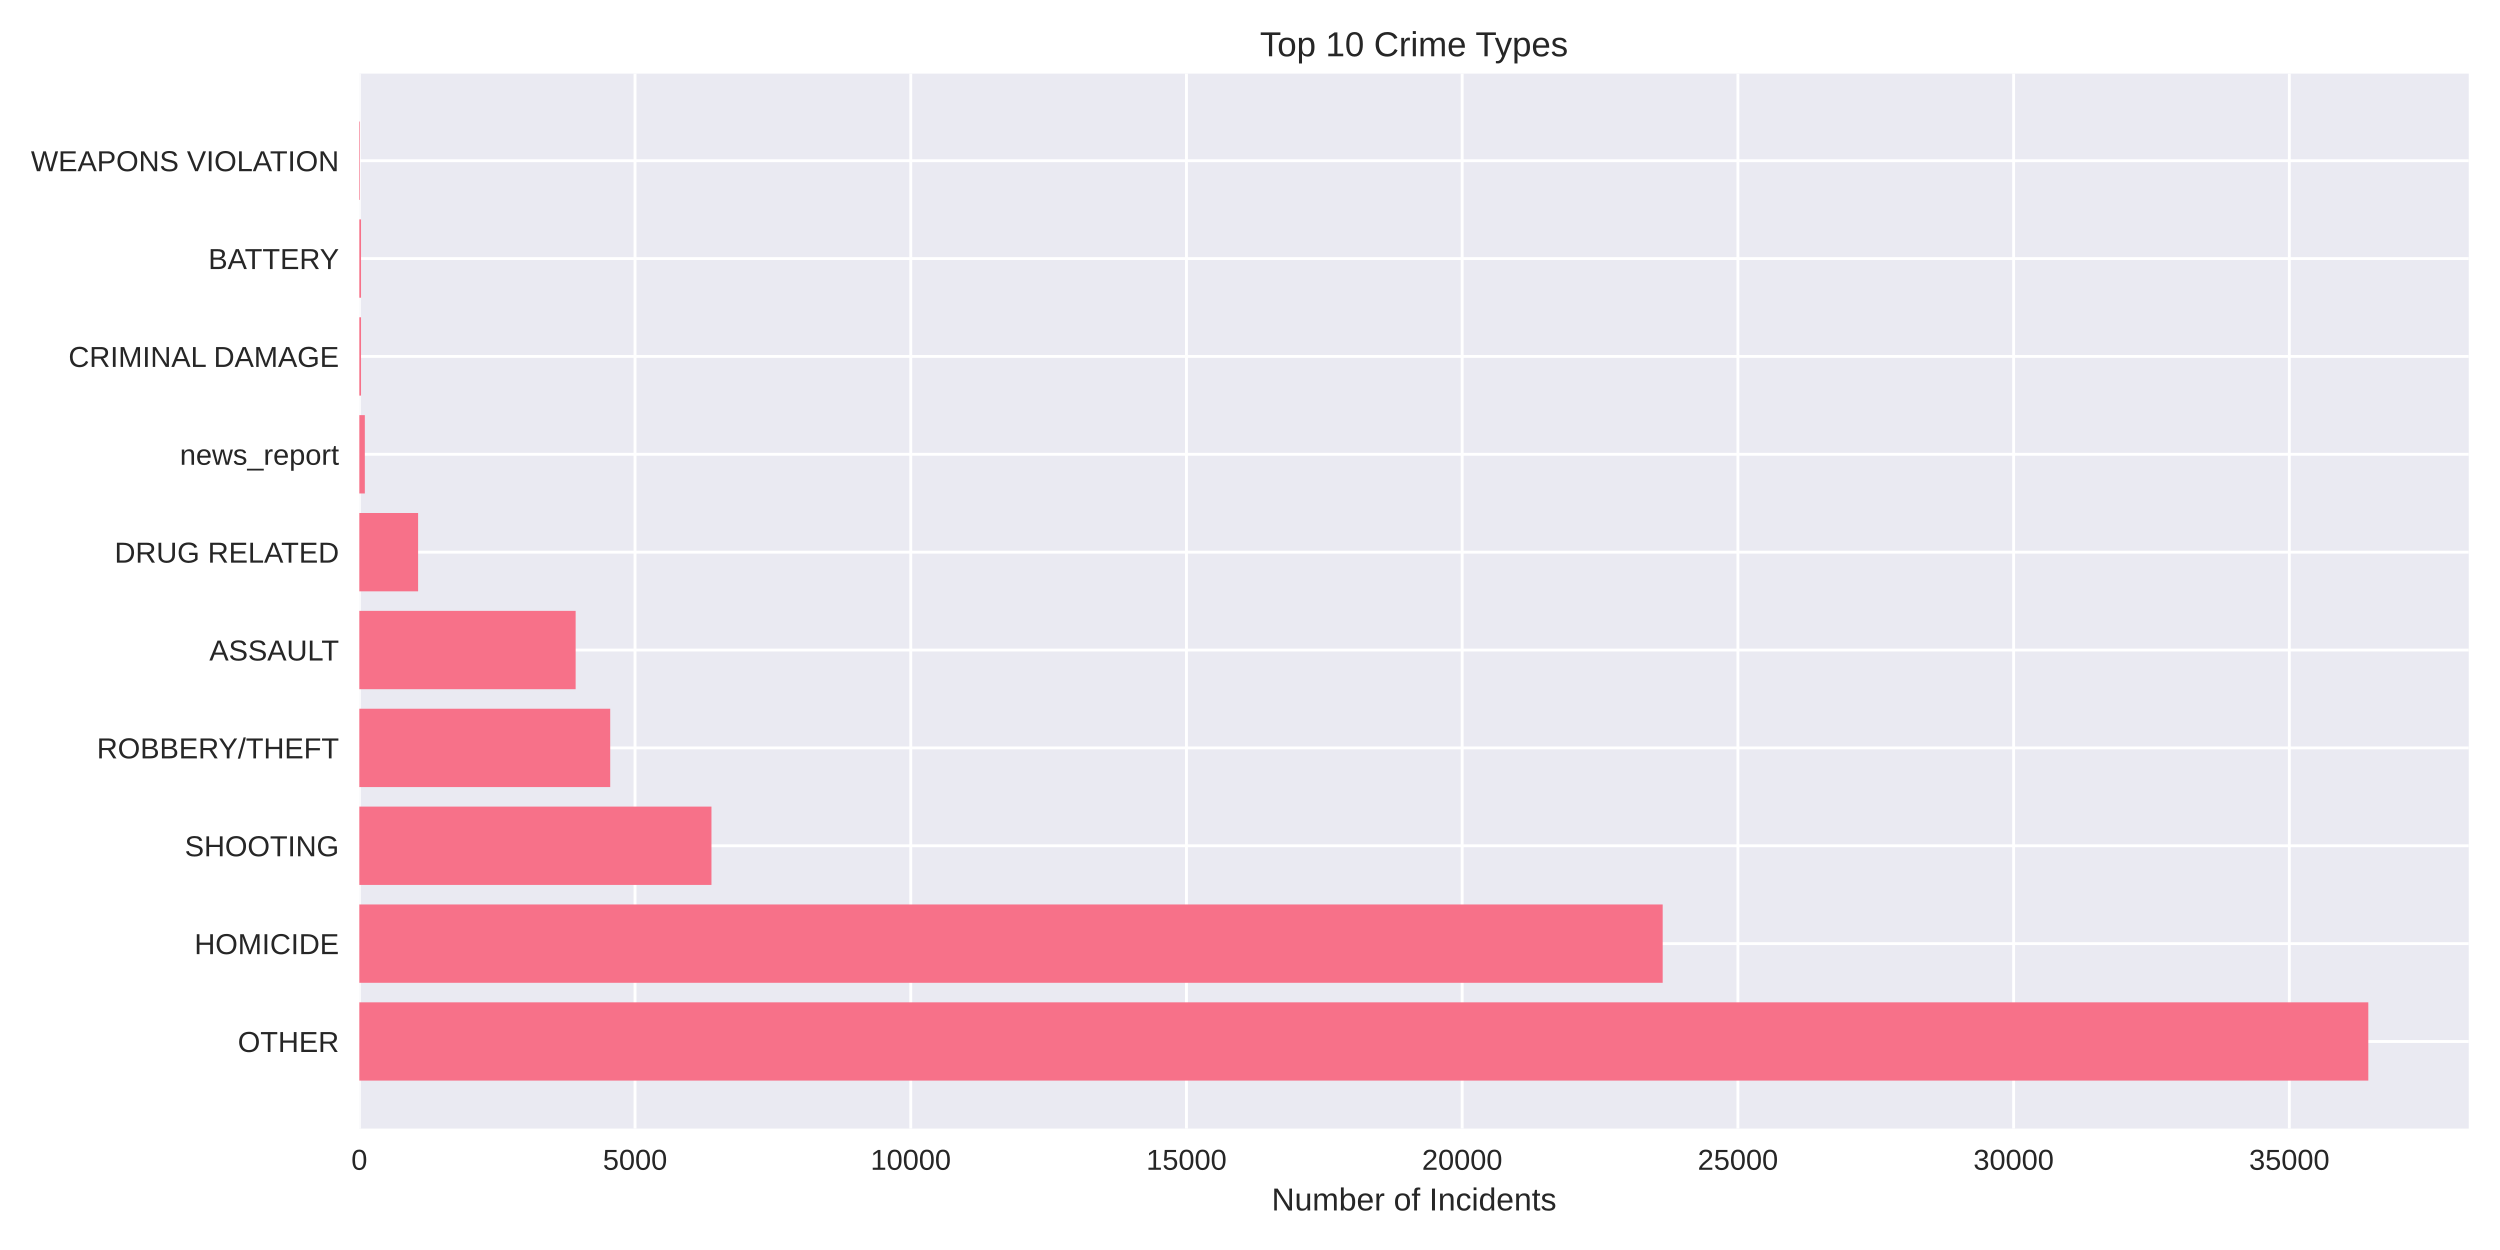
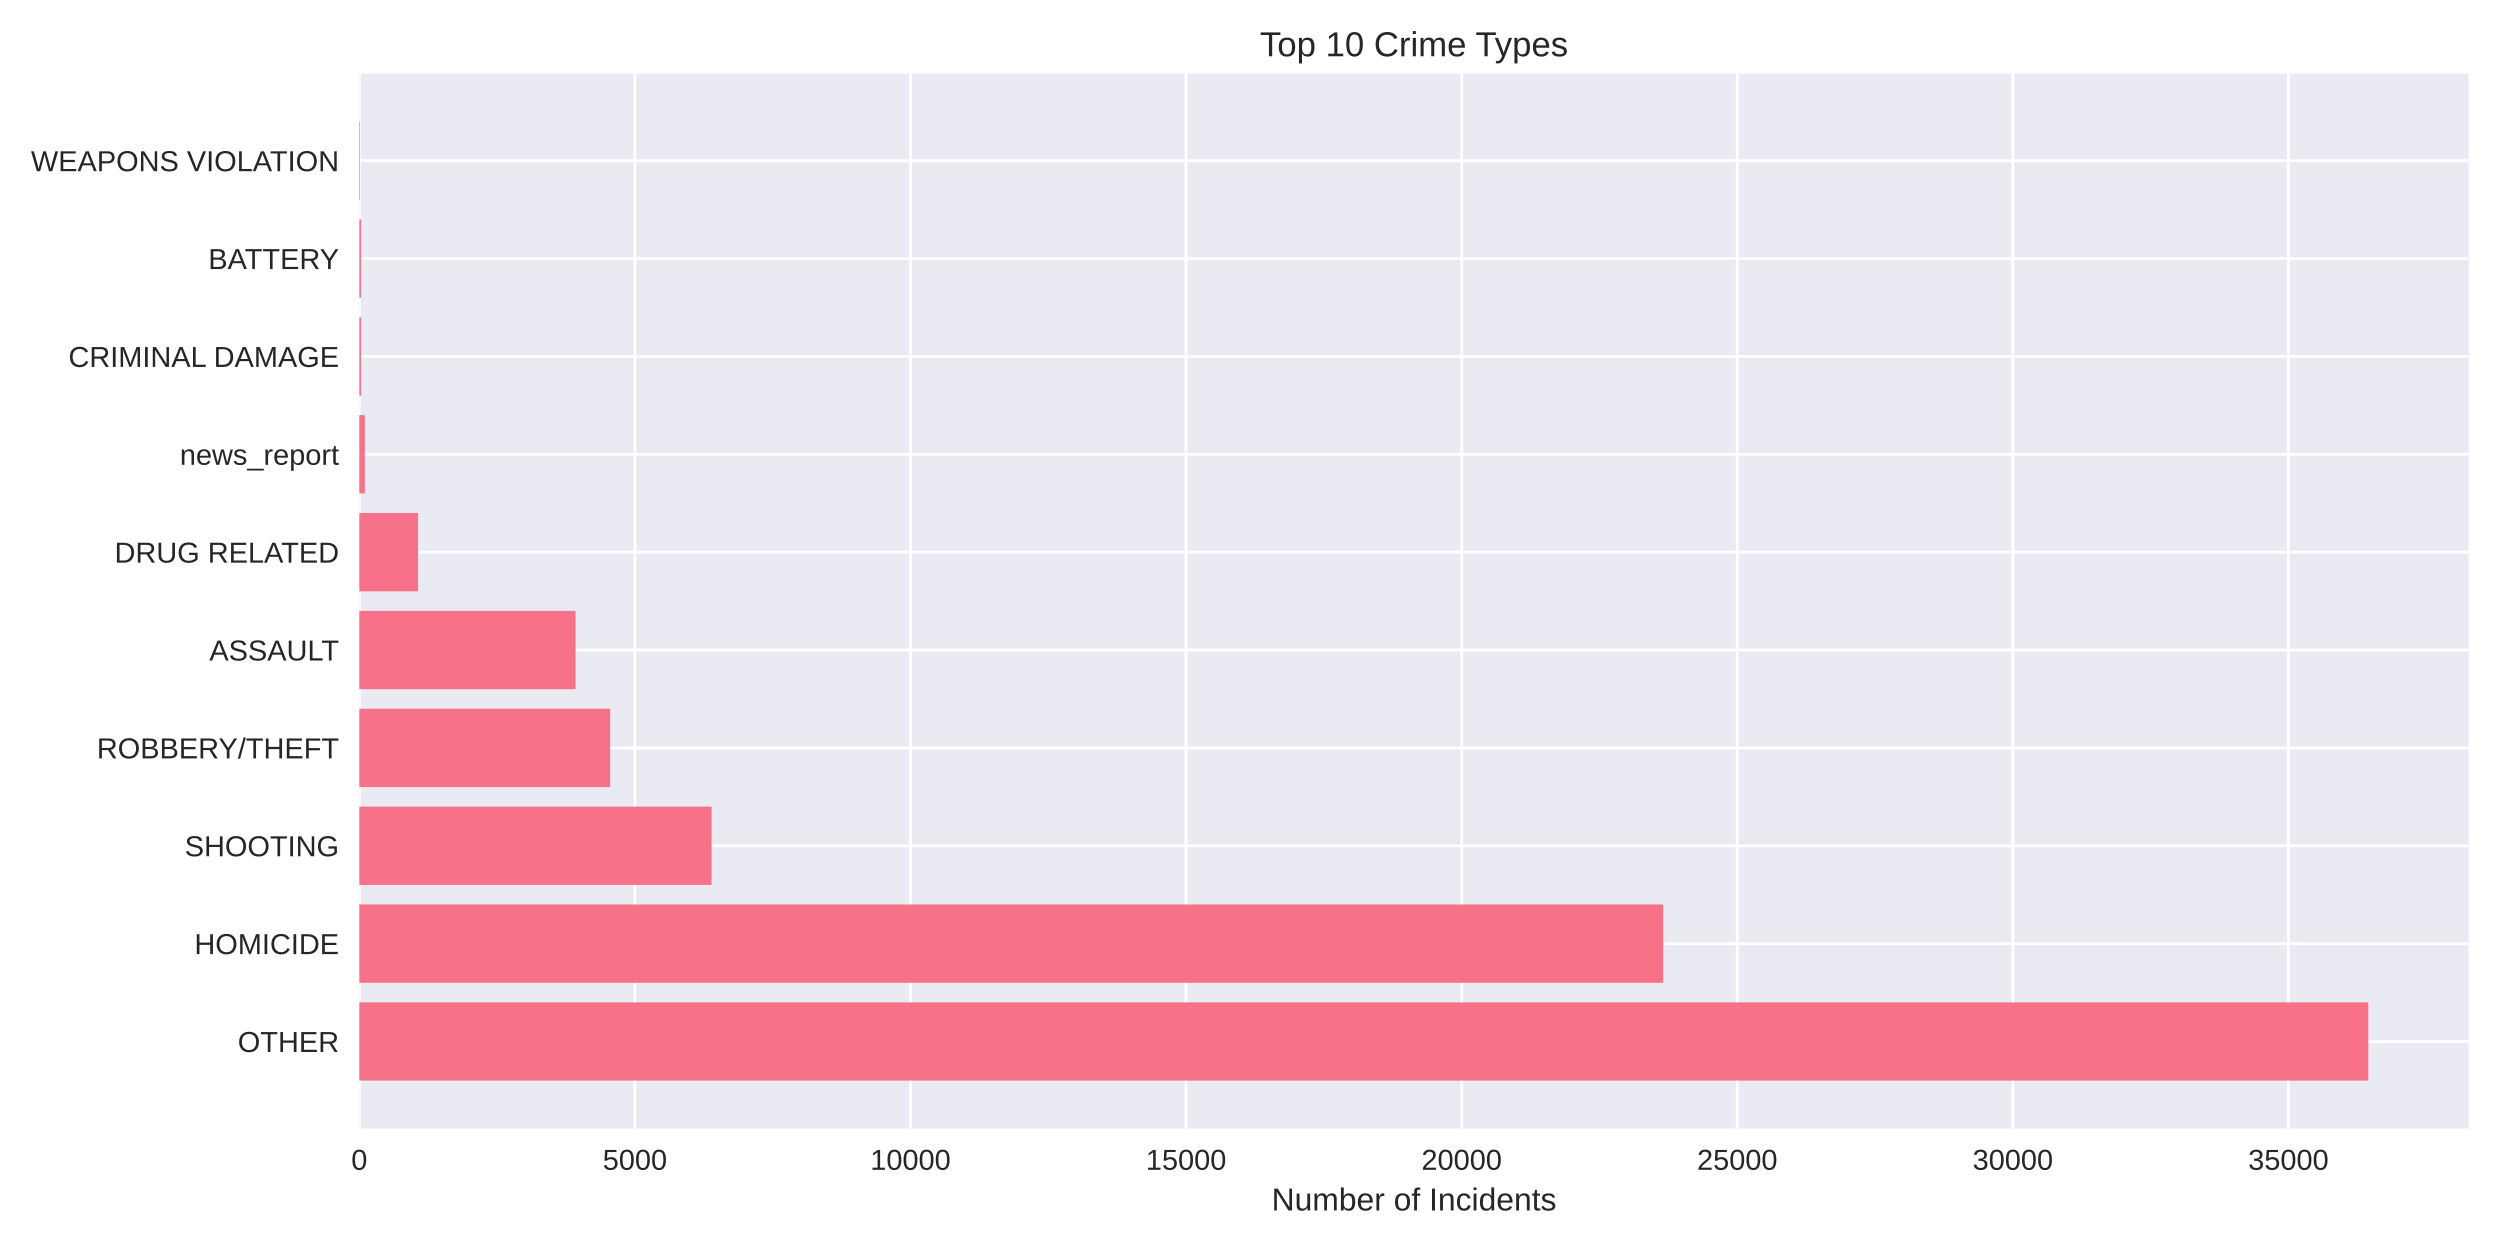
<svg xmlns="http://www.w3.org/2000/svg" width="864pt" height="432pt" viewBox="0 0 864 432" version="1.1">
  <defs>
    <style type="text/css">*{stroke-linejoin: round; stroke-linecap: butt}</style>
  </defs>
  <g id="figure_1">
    <g id="patch_1">
      <path d="M 0 432  L 864 432  L 864 0  L 0 0  z " style="fill: #ffffff" />
    </g>
    <g id="axes_1">
      <g id="patch_2">
        <path d="M 124.18 390.04  L 853.2 390.04  L 853.2 25.44  L 124.18 25.44  z " style="fill: #eaeaf2" />
      </g>
      <g id="matplotlib.axis_1">
        <g id="xtick_1">
          <g id="line2d_1">
-             <path d="M 124.18 390.04  L 124.18 25.44  " clip-path="url(#p78ecb4b815)" style="fill: none; stroke: #ffffff; stroke-linecap: round" />
+             <path d="M 124.18 390.04  L 124.18 25.44  " clip-path="url(#p1f03198eac)" style="fill: none; stroke: #ffffff; stroke-linecap: round" />
          </g>
          <g id="line2d_2" />
          <g id="text_1">
            <text style="fill: #262626; font: 10px 'Arial', 'Liberation Sans', 'DejaVu Sans', 'Bitstream Vera Sans', sans-serif; text-anchor: middle" x="124.18" y="404.287" transform="rotate(-0 124.18 404.2869)">0</text>
          </g>
        </g>
        <g id="xtick_2">
          <g id="line2d_3">
-             <path d="M 219.468 390.04  L 219.468 25.44  " clip-path="url(#p78ecb4b815)" style="fill: none; stroke: #ffffff; stroke-linecap: round" />
+             <path d="M 219.423 390.04  L 219.423 25.44  " clip-path="url(#p1f03198eac)" style="fill: none; stroke: #ffffff; stroke-linecap: round" />
          </g>
          <g id="line2d_4" />
          <g id="text_2">
-             <text style="fill: #262626; font: 10px 'Arial', 'Liberation Sans', 'DejaVu Sans', 'Bitstream Vera Sans', sans-serif; text-anchor: middle" x="219.468" y="404.287" transform="rotate(-0 219.4678 404.2869)">5000</text>
+             <text style="fill: #262626; font: 10px 'Arial', 'Liberation Sans', 'DejaVu Sans', 'Bitstream Vera Sans', sans-serif; text-anchor: middle" x="219.423" y="404.287" transform="rotate(-0 219.4233 404.2869)">5000</text>
          </g>
        </g>
        <g id="xtick_3">
          <g id="line2d_5">
-             <path d="M 314.756 390.04  L 314.756 25.44  " clip-path="url(#p78ecb4b815)" style="fill: none; stroke: #ffffff; stroke-linecap: round" />
+             <path d="M 314.667 390.04  L 314.667 25.44  " clip-path="url(#p1f03198eac)" style="fill: none; stroke: #ffffff; stroke-linecap: round" />
          </g>
          <g id="line2d_6" />
          <g id="text_3">
-             <text style="fill: #262626; font: 10px 'Arial', 'Liberation Sans', 'DejaVu Sans', 'Bitstream Vera Sans', sans-serif; text-anchor: middle" x="314.756" y="404.287" transform="rotate(-0 314.7555 404.2869)">10000</text>
+             <text style="fill: #262626; font: 10px 'Arial', 'Liberation Sans', 'DejaVu Sans', 'Bitstream Vera Sans', sans-serif; text-anchor: middle" x="314.667" y="404.287" transform="rotate(-0 314.6666 404.2869)">10000</text>
          </g>
        </g>
        <g id="xtick_4">
          <g id="line2d_7">
-             <path d="M 410.043 390.04  L 410.043 25.44  " clip-path="url(#p78ecb4b815)" style="fill: none; stroke: #ffffff; stroke-linecap: round" />
+             <path d="M 409.91 390.04  L 409.91 25.44  " clip-path="url(#p1f03198eac)" style="fill: none; stroke: #ffffff; stroke-linecap: round" />
          </g>
          <g id="line2d_8" />
          <g id="text_4">
-             <text style="fill: #262626; font: 10px 'Arial', 'Liberation Sans', 'DejaVu Sans', 'Bitstream Vera Sans', sans-serif; text-anchor: middle" x="410.043" y="404.287" transform="rotate(-0 410.0433 404.2869)">15000</text>
+             <text style="fill: #262626; font: 10px 'Arial', 'Liberation Sans', 'DejaVu Sans', 'Bitstream Vera Sans', sans-serif; text-anchor: middle" x="409.91" y="404.287" transform="rotate(-0 409.91 404.2869)">15000</text>
          </g>
        </g>
        <g id="xtick_5">
          <g id="line2d_9">
-             <path d="M 505.331 390.04  L 505.331 25.44  " clip-path="url(#p78ecb4b815)" style="fill: none; stroke: #ffffff; stroke-linecap: round" />
+             <path d="M 505.153 390.04  L 505.153 25.44  " clip-path="url(#p1f03198eac)" style="fill: none; stroke: #ffffff; stroke-linecap: round" />
          </g>
          <g id="line2d_10" />
          <g id="text_5">
-             <text style="fill: #262626; font: 10px 'Arial', 'Liberation Sans', 'DejaVu Sans', 'Bitstream Vera Sans', sans-serif; text-anchor: middle" x="505.331" y="404.287" transform="rotate(-0 505.3311 404.2869)">20000</text>
+             <text style="fill: #262626; font: 10px 'Arial', 'Liberation Sans', 'DejaVu Sans', 'Bitstream Vera Sans', sans-serif; text-anchor: middle" x="505.153" y="404.287" transform="rotate(-0 505.1533 404.2869)">20000</text>
          </g>
        </g>
        <g id="xtick_6">
          <g id="line2d_11">
-             <path d="M 600.619 390.04  L 600.619 25.44  " clip-path="url(#p78ecb4b815)" style="fill: none; stroke: #ffffff; stroke-linecap: round" />
+             <path d="M 600.397 390.04  L 600.397 25.44  " clip-path="url(#p1f03198eac)" style="fill: none; stroke: #ffffff; stroke-linecap: round" />
          </g>
          <g id="line2d_12" />
          <g id="text_6">
-             <text style="fill: #262626; font: 10px 'Arial', 'Liberation Sans', 'DejaVu Sans', 'Bitstream Vera Sans', sans-serif; text-anchor: middle" x="600.619" y="404.287" transform="rotate(-0 600.6188 404.2869)">25000</text>
+             <text style="fill: #262626; font: 10px 'Arial', 'Liberation Sans', 'DejaVu Sans', 'Bitstream Vera Sans', sans-serif; text-anchor: middle" x="600.397" y="404.287" transform="rotate(-0 600.3966 404.2869)">25000</text>
          </g>
        </g>
        <g id="xtick_7">
          <g id="line2d_13">
-             <path d="M 695.907 390.04  L 695.907 25.44  " clip-path="url(#p78ecb4b815)" style="fill: none; stroke: #ffffff; stroke-linecap: round" />
+             <path d="M 695.64 390.04  L 695.64 25.44  " clip-path="url(#p1f03198eac)" style="fill: none; stroke: #ffffff; stroke-linecap: round" />
          </g>
          <g id="line2d_14" />
          <g id="text_7">
-             <text style="fill: #262626; font: 10px 'Arial', 'Liberation Sans', 'DejaVu Sans', 'Bitstream Vera Sans', sans-serif; text-anchor: middle" x="695.907" y="404.287" transform="rotate(-0 695.9066 404.2869)">30000</text>
+             <text style="fill: #262626; font: 10px 'Arial', 'Liberation Sans', 'DejaVu Sans', 'Bitstream Vera Sans', sans-serif; text-anchor: middle" x="695.64" y="404.287" transform="rotate(-0 695.6399 404.2869)">30000</text>
          </g>
        </g>
        <g id="xtick_8">
          <g id="line2d_15">
-             <path d="M 791.194 390.04  L 791.194 25.44  " clip-path="url(#p78ecb4b815)" style="fill: none; stroke: #ffffff; stroke-linecap: round" />
+             <path d="M 790.883 390.04  L 790.883 25.44  " clip-path="url(#p1f03198eac)" style="fill: none; stroke: #ffffff; stroke-linecap: round" />
          </g>
          <g id="line2d_16" />
          <g id="text_8">
-             <text style="fill: #262626; font: 10px 'Arial', 'Liberation Sans', 'DejaVu Sans', 'Bitstream Vera Sans', sans-serif; text-anchor: middle" x="791.194" y="404.287" transform="rotate(-0 791.1943 404.2869)">35000</text>
+             <text style="fill: #262626; font: 10px 'Arial', 'Liberation Sans', 'DejaVu Sans', 'Bitstream Vera Sans', sans-serif; text-anchor: middle" x="790.883" y="404.287" transform="rotate(-0 790.8832 404.2869)">35000</text>
          </g>
        </g>
        <g id="text_9">
          <text style="fill: #262626; font: 11px 'Arial', 'Liberation Sans', 'DejaVu Sans', 'Bitstream Vera Sans', sans-serif; text-anchor: middle" x="488.69" y="418.333" transform="rotate(-0 488.69 418.3334)">Number of Incidents</text>
        </g>
      </g>
      <g id="matplotlib.axis_2">
        <g id="ytick_1">
          <g id="line2d_17">
-             <path d="M 124.18 359.939  L 853.2 359.939  " clip-path="url(#p78ecb4b815)" style="fill: none; stroke: #ffffff; stroke-linecap: round" />
+             <path d="M 124.18 359.939  L 853.2 359.939  " clip-path="url(#p1f03198eac)" style="fill: none; stroke: #ffffff; stroke-linecap: round" />
          </g>
          <g id="line2d_18" />
          <g id="text_10">
            <text style="fill: #262626; font: 10px 'Arial', 'Liberation Sans', 'DejaVu Sans', 'Bitstream Vera Sans', sans-serif; text-anchor: end" x="117.18" y="363.562" transform="rotate(-0 117.18 363.562)">OTHER</text>
          </g>
        </g>
        <g id="ytick_2">
          <g id="line2d_19">
-             <path d="M 124.18 326.117  L 853.2 326.117  " clip-path="url(#p78ecb4b815)" style="fill: none; stroke: #ffffff; stroke-linecap: round" />
+             <path d="M 124.18 326.117  L 853.2 326.117  " clip-path="url(#p1f03198eac)" style="fill: none; stroke: #ffffff; stroke-linecap: round" />
          </g>
          <g id="line2d_20" />
          <g id="text_11">
            <text style="fill: #262626; font: 10px 'Arial', 'Liberation Sans', 'DejaVu Sans', 'Bitstream Vera Sans', sans-serif; text-anchor: end" x="117.18" y="329.74" transform="rotate(-0 117.18 329.7401)">HOMICIDE</text>
          </g>
        </g>
        <g id="ytick_3">
          <g id="line2d_21">
-             <path d="M 124.18 292.295  L 853.2 292.295  " clip-path="url(#p78ecb4b815)" style="fill: none; stroke: #ffffff; stroke-linecap: round" />
+             <path d="M 124.18 292.295  L 853.2 292.295  " clip-path="url(#p1f03198eac)" style="fill: none; stroke: #ffffff; stroke-linecap: round" />
          </g>
          <g id="line2d_22" />
          <g id="text_12">
            <text style="fill: #262626; font: 10px 'Arial', 'Liberation Sans', 'DejaVu Sans', 'Bitstream Vera Sans', sans-serif; text-anchor: end" x="117.18" y="295.918" transform="rotate(-0 117.18 295.9182)">SHOOTING</text>
          </g>
        </g>
        <g id="ytick_4">
          <g id="line2d_23">
-             <path d="M 124.18 258.473  L 853.2 258.473  " clip-path="url(#p78ecb4b815)" style="fill: none; stroke: #ffffff; stroke-linecap: round" />
+             <path d="M 124.18 258.473  L 853.2 258.473  " clip-path="url(#p1f03198eac)" style="fill: none; stroke: #ffffff; stroke-linecap: round" />
          </g>
          <g id="line2d_24" />
          <g id="text_13">
            <text style="fill: #262626; font: 10px 'Arial', 'Liberation Sans', 'DejaVu Sans', 'Bitstream Vera Sans', sans-serif; text-anchor: end" x="117.18" y="262.096" transform="rotate(-0 117.18 262.0963)">ROBBERY/THEFT</text>
          </g>
        </g>
        <g id="ytick_5">
          <g id="line2d_25">
-             <path d="M 124.18 224.651  L 853.2 224.651  " clip-path="url(#p78ecb4b815)" style="fill: none; stroke: #ffffff; stroke-linecap: round" />
+             <path d="M 124.18 224.651  L 853.2 224.651  " clip-path="url(#p1f03198eac)" style="fill: none; stroke: #ffffff; stroke-linecap: round" />
          </g>
          <g id="line2d_26" />
          <g id="text_14">
            <text style="fill: #262626; font: 10px 'Arial', 'Liberation Sans', 'DejaVu Sans', 'Bitstream Vera Sans', sans-serif; text-anchor: end" x="117.18" y="228.274" transform="rotate(-0 117.18 228.2744)">ASSAULT</text>
          </g>
        </g>
        <g id="ytick_6">
          <g id="line2d_27">
-             <path d="M 124.18 190.829  L 853.2 190.829  " clip-path="url(#p78ecb4b815)" style="fill: none; stroke: #ffffff; stroke-linecap: round" />
+             <path d="M 124.18 190.829  L 853.2 190.829  " clip-path="url(#p1f03198eac)" style="fill: none; stroke: #ffffff; stroke-linecap: round" />
          </g>
          <g id="line2d_28" />
          <g id="text_15">
            <text style="fill: #262626; font: 10px 'Arial', 'Liberation Sans', 'DejaVu Sans', 'Bitstream Vera Sans', sans-serif; text-anchor: end" x="117.18" y="194.452" transform="rotate(-0 117.18 194.4525)">DRUG RELATED</text>
          </g>
        </g>
        <g id="ytick_7">
          <g id="line2d_29">
-             <path d="M 124.18 157.007  L 853.2 157.007  " clip-path="url(#p78ecb4b815)" style="fill: none; stroke: #ffffff; stroke-linecap: round" />
+             <path d="M 124.18 157.007  L 853.2 157.007  " clip-path="url(#p1f03198eac)" style="fill: none; stroke: #ffffff; stroke-linecap: round" />
          </g>
          <g id="line2d_30" />
          <g id="text_16">
            <text style="fill: #262626; font: 10px 'Arial', 'Liberation Sans', 'DejaVu Sans', 'Bitstream Vera Sans', sans-serif; text-anchor: end" x="117.18" y="160.631" transform="rotate(-0 117.18 160.6306)">news_report</text>
          </g>
        </g>
        <g id="ytick_8">
          <g id="line2d_31">
-             <path d="M 124.18 123.185  L 853.2 123.185  " clip-path="url(#p78ecb4b815)" style="fill: none; stroke: #ffffff; stroke-linecap: round" />
+             <path d="M 124.18 123.185  L 853.2 123.185  " clip-path="url(#p1f03198eac)" style="fill: none; stroke: #ffffff; stroke-linecap: round" />
          </g>
          <g id="line2d_32" />
          <g id="text_17">
            <text style="fill: #262626; font: 10px 'Arial', 'Liberation Sans', 'DejaVu Sans', 'Bitstream Vera Sans', sans-serif; text-anchor: end" x="117.18" y="126.809" transform="rotate(-0 117.18 126.8087)">CRIMINAL DAMAGE</text>
          </g>
        </g>
        <g id="ytick_9">
          <g id="line2d_33">
-             <path d="M 124.18 89.363  L 853.2 89.363  " clip-path="url(#p78ecb4b815)" style="fill: none; stroke: #ffffff; stroke-linecap: round" />
+             <path d="M 124.18 89.363  L 853.2 89.363  " clip-path="url(#p1f03198eac)" style="fill: none; stroke: #ffffff; stroke-linecap: round" />
          </g>
          <g id="line2d_34" />
          <g id="text_18">
            <text style="fill: #262626; font: 10px 'Arial', 'Liberation Sans', 'DejaVu Sans', 'Bitstream Vera Sans', sans-serif; text-anchor: end" x="117.18" y="92.987" transform="rotate(-0 117.18 92.98681)">BATTERY</text>
          </g>
        </g>
        <g id="ytick_10">
          <g id="line2d_35">
-             <path d="M 124.18 55.541  L 853.2 55.541  " clip-path="url(#p78ecb4b815)" style="fill: none; stroke: #ffffff; stroke-linecap: round" />
+             <path d="M 124.18 55.541  L 853.2 55.541  " clip-path="url(#p1f03198eac)" style="fill: none; stroke: #ffffff; stroke-linecap: round" />
          </g>
          <g id="line2d_36" />
          <g id="text_19">
            <text style="fill: #262626; font: 10px 'Arial', 'Liberation Sans', 'DejaVu Sans', 'Bitstream Vera Sans', sans-serif; text-anchor: end" x="117.18" y="59.165" transform="rotate(-0 117.18 59.16492)">WEAPONS VIOLATION</text>
          </g>
        </g>
      </g>
      <g id="patch_3">
-         <path d="M 124.18 373.467  L 818.485 373.467  L 818.485 346.41  L 124.18 346.41  z " clip-path="url(#p78ecb4b815)" style="fill: #f77189" />
+         <path d="M 124.18 373.467  L 818.485 373.467  L 818.485 346.41  L 124.18 346.41  z " clip-path="url(#p1f03198eac)" style="fill: #f77189" />
      </g>
      <g id="patch_4">
-         <path d="M 124.18 339.645  L 574.624 339.645  L 574.624 312.588  L 124.18 312.588  z " clip-path="url(#p78ecb4b815)" style="fill: #f77189" />
+         <path d="M 124.18 339.645  L 574.795 339.645  L 574.795 312.588  L 124.18 312.588  z " clip-path="url(#p1f03198eac)" style="fill: #f77189" />
      </g>
      <g id="patch_5">
-         <path d="M 124.18 305.823  L 245.882 305.823  L 245.882 278.766  L 124.18 278.766  z " clip-path="url(#p78ecb4b815)" style="fill: #f77189" />
+         <path d="M 124.18 305.823  L 245.92 305.823  L 245.92 278.766  L 124.18 278.766  z " clip-path="url(#p1f03198eac)" style="fill: #f77189" />
      </g>
      <g id="patch_6">
-         <path d="M 124.18 272.002  L 210.892 272.002  L 210.892 244.944  L 124.18 244.944  z " clip-path="url(#p78ecb4b815)" style="fill: #f77189" />
+         <path d="M 124.18 272.002  L 210.87 272.002  L 210.87 244.944  L 124.18 244.944  z " clip-path="url(#p1f03198eac)" style="fill: #f77189" />
      </g>
      <g id="patch_7">
-         <path d="M 124.18 238.18  L 198.943 238.18  L 198.943 211.122  L 124.18 211.122  z " clip-path="url(#p78ecb4b815)" style="fill: #f77189" />
+         <path d="M 124.18 238.18  L 198.908 238.18  L 198.908 211.122  L 124.18 211.122  z " clip-path="url(#p1f03198eac)" style="fill: #f77189" />
      </g>
      <g id="patch_8">
-         <path d="M 124.18 204.358  L 144.495 204.358  L 144.495 177.3  L 124.18 177.3  z " clip-path="url(#p78ecb4b815)" style="fill: #f77189" />
+         <path d="M 124.18 204.358  L 144.486 204.358  L 144.486 177.3  L 124.18 177.3  z " clip-path="url(#p1f03198eac)" style="fill: #f77189" />
      </g>
      <g id="patch_9">
-         <path d="M 124.18 170.536  L 126.086 170.536  L 126.086 143.478  L 124.18 143.478  z " clip-path="url(#p78ecb4b815)" style="fill: #f77189" />
+         <path d="M 124.18 170.536  L 126.085 170.536  L 126.085 143.478  L 124.18 143.478  z " clip-path="url(#p1f03198eac)" style="fill: #f77189" />
      </g>
      <g id="patch_10">
-         <path d="M 124.18 136.714  L 124.771 136.714  L 124.771 109.657  L 124.18 109.657  z " clip-path="url(#p78ecb4b815)" style="fill: #f77189" />
+         <path d="M 124.18 136.714  L 124.771 136.714  L 124.771 109.657  L 124.18 109.657  z " clip-path="url(#p1f03198eac)" style="fill: #f77189" />
      </g>
      <g id="patch_11">
-         <path d="M 124.18 102.892  L 124.771 102.892  L 124.771 75.835  L 124.18 75.835  z " clip-path="url(#p78ecb4b815)" style="fill: #f77189" />
+         <path d="M 124.18 102.892  L 124.771 102.892  L 124.771 75.835  L 124.18 75.835  z " clip-path="url(#p1f03198eac)" style="fill: #f77189" />
      </g>
      <g id="patch_12">
-         <path d="M 124.18 69.07  L 124.39 69.07  L 124.39 42.013  L 124.18 42.013  z " clip-path="url(#p78ecb4b815)" style="fill: #f77189" />
+         <path d="M 124.18 69.07  L 124.39 69.07  L 124.39 42.013  L 124.18 42.013  z " clip-path="url(#p1f03198eac)" style="fill: #f77189" />
      </g>
      <g id="patch_13">
        <path d="M 124.18 390.04  L 124.18 25.44  " style="fill: none" />
      </g>
      <g id="patch_14">
        <path d="M 853.2 390.04  L 853.2 25.44  " style="fill: none" />
      </g>
      <g id="patch_15">
        <path d="M 124.18 390.04  L 853.2 390.04  " style="fill: none" />
      </g>
      <g id="patch_16">
        <path d="M 124.18 25.44  L 853.2 25.44  " style="fill: none" />
      </g>
      <g id="text_20">
        <text style="fill: #262626; font: 12px 'Arial', 'Liberation Sans', 'DejaVu Sans', 'Bitstream Vera Sans', sans-serif; text-anchor: middle" x="488.69" y="19.44" transform="rotate(-0 488.69 19.44)">Top 10 Crime Types</text>
      </g>
    </g>
  </g>
  <defs>
-     <clipPath id="p78ecb4b815">
+     <clipPath id="p1f03198eac">
      <rect x="124.18" y="25.44" width="729.02" height="364.6" />
    </clipPath>
  </defs>
</svg>
